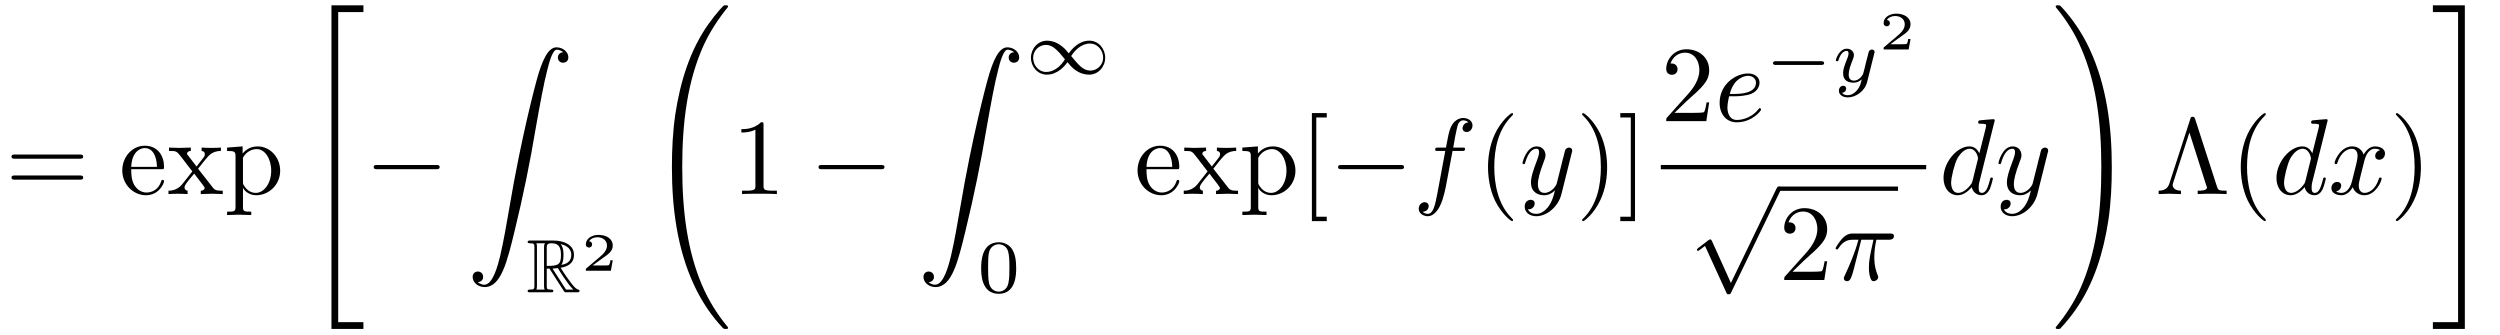
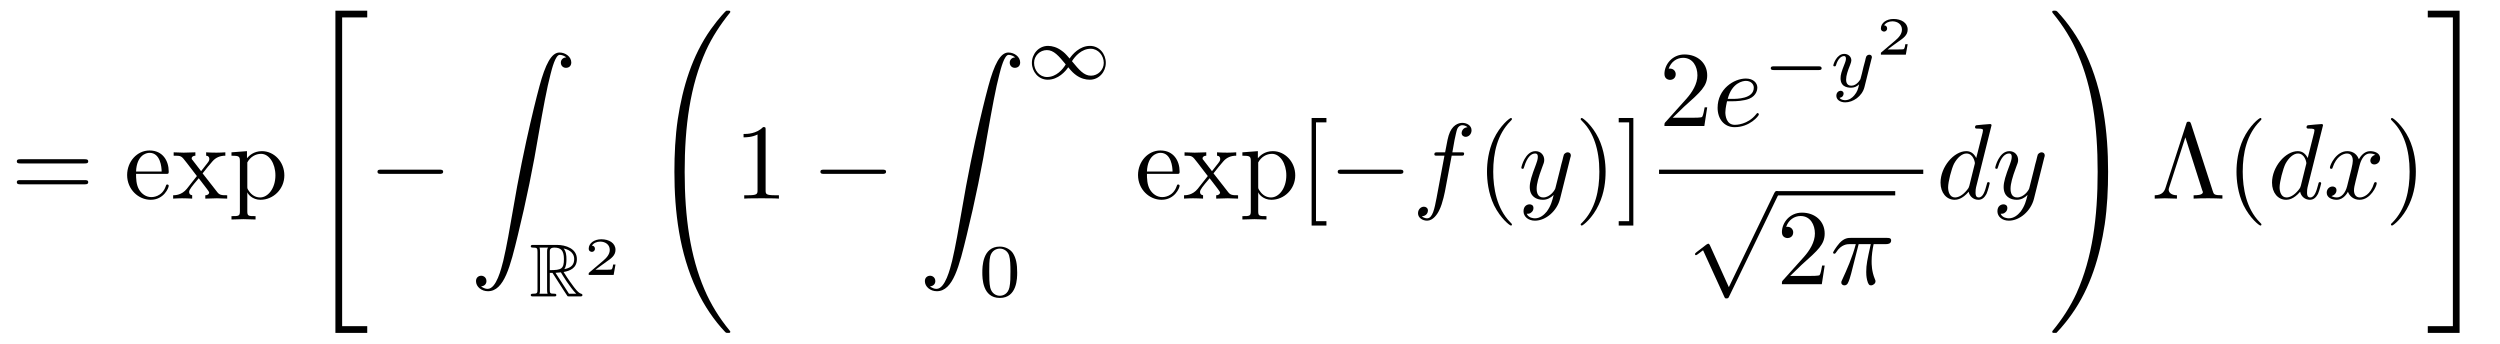
- <svg xmlns="http://www.w3.org/2000/svg" xmlns:xlink="http://www.w3.org/1999/xlink" viewBox="0 0 231.038 30.888" version="1.2">
+ <svg xmlns="http://www.w3.org/2000/svg" xmlns:xlink="http://www.w3.org/1999/xlink" viewBox="0 0 232.038 31.888" version="1.2">
  <defs>
    <g>
      <symbol overflow="visible" id="glyph0-0">
        <path style="stroke:none;" d="" />
      </symbol>
      <symbol overflow="visible" id="glyph0-1">
        <path style="stroke:none;" d="M 6.844 -3.266 C 7 -3.266 7.188 -3.266 7.188 -3.453 C 7.188 -3.656 7 -3.656 6.859 -3.656 L 0.891 -3.656 C 0.75 -3.656 0.562 -3.656 0.562 -3.453 C 0.562 -3.266 0.75 -3.266 0.891 -3.266 Z M 6.859 -1.328 C 7 -1.328 7.188 -1.328 7.188 -1.531 C 7.188 -1.719 7 -1.719 6.844 -1.719 L 0.891 -1.719 C 0.75 -1.719 0.562 -1.719 0.562 -1.531 C 0.562 -1.328 0.75 -1.328 0.891 -1.328 Z M 6.859 -1.328 " />
      </symbol>
      <symbol overflow="visible" id="glyph0-2">
        <path style="stroke:none;" d="M 1.109 -2.516 C 1.172 -4 2.016 -4.25 2.359 -4.25 C 3.375 -4.25 3.484 -2.906 3.484 -2.516 Z M 1.109 -2.297 L 3.891 -2.297 C 4.109 -2.297 4.141 -2.297 4.141 -2.516 C 4.141 -3.5 3.594 -4.469 2.359 -4.469 C 1.203 -4.469 0.281 -3.438 0.281 -2.188 C 0.281 -0.859 1.328 0.109 2.469 0.109 C 3.688 0.109 4.141 -1 4.141 -1.188 C 4.141 -1.281 4.062 -1.312 4 -1.312 C 3.922 -1.312 3.891 -1.25 3.875 -1.172 C 3.531 -0.141 2.625 -0.141 2.531 -0.141 C 2.031 -0.141 1.641 -0.438 1.406 -0.812 C 1.109 -1.281 1.109 -1.938 1.109 -2.297 Z M 1.109 -2.297 " />
      </symbol>
      <symbol overflow="visible" id="glyph0-3">
        <path style="stroke:none;" d="M 2.859 -2.344 C 3.156 -2.719 3.531 -3.203 3.781 -3.469 C 4.094 -3.828 4.5 -3.984 4.969 -3.984 L 4.969 -4.297 C 4.703 -4.281 4.406 -4.266 4.141 -4.266 C 3.844 -4.266 3.312 -4.281 3.188 -4.297 L 3.188 -3.984 C 3.406 -3.969 3.484 -3.844 3.484 -3.672 C 3.484 -3.516 3.375 -3.391 3.328 -3.328 L 2.719 -2.547 L 1.938 -3.562 C 1.844 -3.656 1.844 -3.672 1.844 -3.734 C 1.844 -3.891 2 -3.984 2.188 -3.984 L 2.188 -4.297 C 1.938 -4.281 1.281 -4.266 1.109 -4.266 C 0.906 -4.266 0.438 -4.281 0.172 -4.297 L 0.172 -3.984 C 0.875 -3.984 0.875 -3.984 1.344 -3.375 L 2.328 -2.094 L 1.391 -0.906 C 0.922 -0.328 0.328 -0.312 0.125 -0.312 L 0.125 0 C 0.375 -0.016 0.688 -0.031 0.953 -0.031 C 1.234 -0.031 1.656 -0.016 1.891 0 L 1.891 -0.312 C 1.672 -0.344 1.609 -0.469 1.609 -0.625 C 1.609 -0.844 1.891 -1.172 2.5 -1.891 L 3.266 -0.891 C 3.344 -0.781 3.469 -0.625 3.469 -0.562 C 3.469 -0.469 3.375 -0.312 3.109 -0.312 L 3.109 0 C 3.406 -0.016 3.969 -0.031 4.188 -0.031 C 4.453 -0.031 4.844 -0.016 5.141 0 L 5.141 -0.312 C 4.609 -0.312 4.422 -0.328 4.203 -0.625 Z M 2.859 -2.344 " />
      </symbol>
      <symbol overflow="visible" id="glyph0-4">
        <path style="stroke:none;" d="M 1.719 -3.75 L 1.719 -4.406 L 0.281 -4.297 L 0.281 -3.984 C 0.984 -3.984 1.062 -3.922 1.062 -3.484 L 1.062 1.172 C 1.062 1.625 0.953 1.625 0.281 1.625 L 0.281 1.938 C 0.625 1.922 1.141 1.906 1.391 1.906 C 1.672 1.906 2.172 1.922 2.516 1.938 L 2.516 1.625 C 1.859 1.625 1.75 1.625 1.75 1.172 L 1.75 -0.594 C 1.797 -0.422 2.219 0.109 2.969 0.109 C 4.156 0.109 5.188 -0.875 5.188 -2.156 C 5.188 -3.422 4.234 -4.406 3.109 -4.406 C 2.328 -4.406 1.906 -3.969 1.719 -3.75 Z M 1.75 -1.141 L 1.75 -3.359 C 2.031 -3.875 2.516 -4.156 3.031 -4.156 C 3.766 -4.156 4.359 -3.281 4.359 -2.156 C 4.359 -0.953 3.672 -0.109 2.938 -0.109 C 2.531 -0.109 2.156 -0.312 1.891 -0.719 C 1.75 -0.922 1.75 -0.938 1.75 -1.141 Z M 1.75 -1.141 " />
      </symbol>
      <symbol overflow="visible" id="glyph0-5">
        <path style="stroke:none;" d="M 2.938 -6.375 C 2.938 -6.625 2.938 -6.641 2.703 -6.641 C 2.078 -6 1.203 -6 0.891 -6 L 0.891 -5.688 C 1.094 -5.688 1.672 -5.688 2.188 -5.953 L 2.188 -0.781 C 2.188 -0.422 2.156 -0.312 1.266 -0.312 L 0.953 -0.312 L 0.953 0 C 1.297 -0.031 2.156 -0.031 2.562 -0.031 C 2.953 -0.031 3.828 -0.031 4.172 0 L 4.172 -0.312 L 3.859 -0.312 C 2.953 -0.312 2.938 -0.422 2.938 -0.781 Z M 2.938 -6.375 " />
      </symbol>
      <symbol overflow="visible" id="glyph0-6">
        <path style="stroke:none;" d="M 2.547 2.5 L 2.547 2.094 L 1.578 2.094 L 1.578 -7.078 L 2.547 -7.078 L 2.547 -7.484 L 1.172 -7.484 L 1.172 2.5 Z M 2.547 2.5 " />
      </symbol>
      <symbol overflow="visible" id="glyph0-7">
        <path style="stroke:none;" d="M 3.297 2.391 C 3.297 2.359 3.297 2.344 3.125 2.172 C 1.891 0.922 1.562 -0.969 1.562 -2.5 C 1.562 -4.234 1.938 -5.969 3.172 -7.203 C 3.297 -7.328 3.297 -7.344 3.297 -7.375 C 3.297 -7.453 3.266 -7.484 3.203 -7.484 C 3.094 -7.484 2.203 -6.797 1.609 -5.531 C 1.109 -4.438 0.984 -3.328 0.984 -2.5 C 0.984 -1.719 1.094 -0.516 1.641 0.625 C 2.25 1.844 3.094 2.5 3.203 2.5 C 3.266 2.5 3.297 2.469 3.297 2.391 Z M 3.297 2.391 " />
      </symbol>
      <symbol overflow="visible" id="glyph0-8">
        <path style="stroke:none;" d="M 2.875 -2.5 C 2.875 -3.266 2.766 -4.469 2.219 -5.609 C 1.625 -6.828 0.766 -7.484 0.672 -7.484 C 0.609 -7.484 0.562 -7.438 0.562 -7.375 C 0.562 -7.344 0.562 -7.328 0.75 -7.141 C 1.734 -6.156 2.297 -4.578 2.297 -2.5 C 2.297 -0.781 1.938 0.969 0.703 2.219 C 0.562 2.344 0.562 2.359 0.562 2.391 C 0.562 2.453 0.609 2.5 0.672 2.5 C 0.766 2.5 1.672 1.812 2.25 0.547 C 2.766 -0.547 2.875 -1.656 2.875 -2.5 Z M 2.875 -2.5 " />
      </symbol>
      <symbol overflow="visible" id="glyph0-9">
        <path style="stroke:none;" d="M 1.578 -7.484 L 0.219 -7.484 L 0.219 -7.078 L 1.188 -7.078 L 1.188 2.094 L 0.219 2.094 L 0.219 2.5 L 1.578 2.5 Z M 1.578 -7.484 " />
      </symbol>
      <symbol overflow="visible" id="glyph0-10">
        <path style="stroke:none;" d="M 1.266 -0.766 L 2.328 -1.797 C 3.875 -3.172 4.469 -3.703 4.469 -4.703 C 4.469 -5.844 3.578 -6.641 2.359 -6.641 C 1.234 -6.641 0.5 -5.719 0.5 -4.828 C 0.5 -4.281 1 -4.281 1.031 -4.281 C 1.203 -4.281 1.547 -4.391 1.547 -4.812 C 1.547 -5.062 1.359 -5.328 1.016 -5.328 C 0.938 -5.328 0.922 -5.328 0.891 -5.312 C 1.109 -5.969 1.656 -6.328 2.234 -6.328 C 3.141 -6.328 3.562 -5.516 3.562 -4.703 C 3.562 -3.906 3.078 -3.125 2.516 -2.5 L 0.609 -0.375 C 0.5 -0.266 0.5 -0.234 0.5 0 L 4.203 0 L 4.469 -1.734 L 4.234 -1.734 C 4.172 -1.438 4.109 -1 4 -0.844 C 3.938 -0.766 3.281 -0.766 3.062 -0.766 Z M 1.266 -0.766 " />
      </symbol>
      <symbol overflow="visible" id="glyph0-11">
        <path style="stroke:none;" d="M 3.688 -6.922 C 3.625 -7.125 3.562 -7.141 3.453 -7.141 C 3.297 -7.141 3.281 -7.094 3.234 -6.922 L 1.312 -1 C 1.219 -0.703 1.016 -0.312 0.312 -0.312 L 0.312 0 C 0.641 -0.016 1.156 -0.031 1.25 -0.031 C 1.531 -0.031 2.062 -0.016 2.375 0 L 2.375 -0.312 C 1.828 -0.312 1.609 -0.594 1.609 -0.828 C 1.609 -0.875 1.609 -0.906 1.656 -1.047 L 3.156 -5.688 L 4.719 -0.781 C 4.781 -0.641 4.781 -0.625 4.781 -0.609 C 4.781 -0.312 4.188 -0.312 3.922 -0.312 L 3.922 0 C 4.281 -0.031 4.984 -0.031 5.359 -0.031 C 5.75 -0.031 6.203 -0.016 6.594 0 L 6.594 -0.312 C 5.828 -0.312 5.797 -0.375 5.688 -0.734 Z M 3.688 -6.922 " />
      </symbol>
      <symbol overflow="visible" id="glyph1-0">
        <path style="stroke:none;" d="" />
      </symbol>
      <symbol overflow="visible" id="glyph1-1">
        <path style="stroke:none;" d="M 2.734 29.5 L 5.688 29.5 L 5.688 28.875 L 3.359 28.875 L 3.359 0.219 L 5.688 0.219 L 5.688 -0.406 L 2.734 -0.406 Z M 2.734 29.5 " />
      </symbol>
      <symbol overflow="visible" id="glyph1-2">
        <path style="stroke:none;" d="M 1.031 21.703 C 1.359 21.688 1.531 21.469 1.531 21.219 C 1.531 20.891 1.281 20.719 1.047 20.719 C 0.812 20.719 0.562 20.875 0.562 21.219 C 0.562 21.734 1.062 22.156 1.672 22.156 C 3.188 22.156 3.75 19.812 4.453 16.922 C 5.219 13.781 5.875 10.594 6.406 7.391 C 6.781 5.281 7.141 3.281 7.484 2 C 7.609 1.5 7.938 0.219 8.328 0.219 C 8.641 0.219 8.891 0.406 8.938 0.453 C 8.609 0.469 8.438 0.688 8.438 0.938 C 8.438 1.266 8.688 1.422 8.906 1.422 C 9.156 1.422 9.406 1.281 9.406 0.922 C 9.406 0.391 8.859 0 8.312 0 C 7.562 0 7 1.094 6.453 3.125 C 6.422 3.234 5.062 8.234 3.969 14.75 C 3.703 16.281 3.422 17.938 3.094 19.328 C 2.906 20.062 2.453 21.938 1.641 21.938 C 1.281 21.938 1.047 21.703 1.031 21.703 Z M 1.031 21.703 " />
      </symbol>
      <symbol overflow="visible" id="glyph1-3">
        <path style="stroke:none;" d="M 7.547 29.391 C 7.547 29.375 7.547 29.344 7.484 29.281 C 6.531 28.125 5.734 26.844 5.141 25.453 C 3.844 22.406 3.312 18.844 3.312 14.547 C 3.312 10.312 3.812 6.578 5.281 3.312 C 5.859 2.047 6.625 0.875 7.5 -0.203 C 7.531 -0.234 7.547 -0.266 7.547 -0.297 C 7.547 -0.406 7.484 -0.406 7.328 -0.406 C 7.172 -0.406 7.156 -0.406 7.141 -0.375 C 7.125 -0.375 6.516 0.234 5.734 1.328 C 4 3.781 3.125 6.703 2.672 9.672 C 2.438 11.281 2.359 12.922 2.359 14.547 C 2.359 18.266 2.828 22.078 4.422 25.484 C 5.125 27 6.078 28.375 7.062 29.406 C 7.141 29.484 7.156 29.5 7.328 29.5 C 7.484 29.5 7.547 29.5 7.547 29.391 Z M 7.547 29.391 " />
      </symbol>
      <symbol overflow="visible" id="glyph1-4">
        <path style="stroke:none;" d="M 5.531 14.547 C 5.531 10.828 5.062 7.016 3.469 3.609 C 2.766 2.094 1.812 0.734 0.828 -0.312 C 0.734 -0.391 0.734 -0.406 0.562 -0.406 C 0.422 -0.406 0.344 -0.406 0.344 -0.297 C 0.344 -0.266 0.375 -0.203 0.406 -0.172 C 1.359 0.984 2.156 2.25 2.734 3.641 C 4.047 6.688 4.562 10.266 4.562 14.547 C 4.562 18.797 4.078 22.516 2.609 25.797 C 2.031 27.062 1.266 28.234 0.375 29.312 C 0.375 29.328 0.344 29.375 0.344 29.391 C 0.344 29.5 0.422 29.5 0.562 29.5 C 0.703 29.5 0.734 29.5 0.75 29.484 C 0.75 29.469 1.375 28.875 2.156 27.766 C 3.891 25.328 4.766 22.391 5.219 19.422 C 5.453 17.812 5.531 16.172 5.531 14.547 Z M 5.531 14.547 " />
      </symbol>
      <symbol overflow="visible" id="glyph1-5">
        <path style="stroke:none;" d="M 2.438 28.875 L 0.109 28.875 L 0.109 29.5 L 3.062 29.5 L 3.062 -0.406 L 0.109 -0.406 L 0.109 0.219 L 2.438 0.219 Z M 2.438 28.875 " />
      </symbol>
      <symbol overflow="visible" id="glyph2-0">
        <path style="stroke:none;" d="" />
      </symbol>
      <symbol overflow="visible" id="glyph2-1">
        <path style="stroke:none;" d="M 6.562 -2.297 C 6.734 -2.297 6.922 -2.297 6.922 -2.5 C 6.922 -2.688 6.734 -2.688 6.562 -2.688 L 1.172 -2.688 C 1 -2.688 0.828 -2.688 0.828 -2.5 C 0.828 -2.297 1 -2.297 1.172 -2.297 Z M 6.562 -2.297 " />
      </symbol>
      <symbol overflow="visible" id="glyph2-2">
        <path style="stroke:none;" d="M 3.875 8.516 L 2.125 4.641 C 2.047 4.484 2 4.484 1.969 4.484 C 1.969 4.484 1.906 4.484 1.797 4.562 L 0.859 5.281 C 0.734 5.391 0.734 5.406 0.734 5.438 C 0.734 5.5 0.75 5.547 0.828 5.547 C 0.891 5.547 1.062 5.406 1.172 5.328 C 1.219 5.281 1.375 5.172 1.484 5.094 L 3.453 9.406 C 3.516 9.562 3.562 9.562 3.656 9.562 C 3.812 9.562 3.844 9.516 3.906 9.375 L 8.438 0 C 8.5 -0.141 8.5 -0.172 8.5 -0.203 C 8.5 -0.297 8.422 -0.406 8.297 -0.406 C 8.219 -0.406 8.156 -0.344 8.078 -0.188 Z M 3.875 8.516 " />
      </symbol>
      <symbol overflow="visible" id="glyph3-0">
        <path style="stroke:none;" d="" />
      </symbol>
      <symbol overflow="visible" id="glyph3-1">
        <path style="stroke:none;" d="M 1.875 -2.188 L 2.125 -2.188 L 3.156 -0.578 C 3.234 -0.453 3.406 -0.188 3.484 -0.078 C 3.531 0 3.547 0 3.703 0 L 4.672 0 C 4.797 0 4.906 0 4.906 -0.125 C 4.906 -0.188 4.859 -0.234 4.797 -0.25 C 4.531 -0.297 4.188 -0.766 4.031 -0.984 C 3.984 -1.047 3.625 -1.516 3.156 -2.266 C 3.781 -2.375 4.391 -2.641 4.391 -3.469 C 4.391 -4.438 3.359 -4.781 2.531 -4.781 L 0.344 -4.781 C 0.219 -4.781 0.109 -4.781 0.109 -4.641 C 0.109 -4.531 0.25 -4.531 0.297 -4.531 C 0.703 -4.531 0.734 -4.484 0.734 -4.125 L 0.734 -0.641 C 0.734 -0.297 0.703 -0.25 0.297 -0.25 C 0.25 -0.25 0.109 -0.25 0.109 -0.125 C 0.109 0 0.219 0 0.344 0 L 2.266 0 C 2.391 0 2.484 0 2.484 -0.125 C 2.484 -0.25 2.375 -0.25 2.297 -0.25 C 1.891 -0.25 1.875 -0.297 1.875 -0.641 Z M 3.219 -2.531 C 3.406 -2.781 3.422 -3.156 3.422 -3.469 C 3.422 -3.797 3.391 -4.172 3.156 -4.453 C 3.453 -4.391 4.141 -4.172 4.141 -3.469 C 4.141 -3.016 3.938 -2.656 3.219 -2.531 Z M 1.875 -4.156 C 1.875 -4.297 1.875 -4.531 2.297 -4.531 C 2.891 -4.531 3.188 -4.281 3.188 -3.469 C 3.188 -2.562 2.969 -2.438 1.875 -2.438 Z M 0.922 -0.25 C 0.969 -0.375 0.969 -0.562 0.969 -0.625 L 0.969 -4.141 C 0.969 -4.219 0.969 -4.406 0.922 -4.531 L 1.719 -4.531 C 1.625 -4.422 1.625 -4.281 1.625 -4.172 L 1.625 -0.625 C 1.625 -0.562 1.625 -0.375 1.672 -0.25 Z M 2.406 -2.188 C 2.453 -2.188 2.484 -2.203 2.531 -2.203 C 2.641 -2.203 2.797 -2.219 2.906 -2.234 C 3 -2.062 3.75 -0.828 4.328 -0.25 L 3.656 -0.25 Z M 2.406 -2.188 " />
      </symbol>
      <symbol overflow="visible" id="glyph4-0">
        <path style="stroke:none;" d="" />
      </symbol>
      <symbol overflow="visible" id="glyph4-1">
        <path style="stroke:none;" d="M 2.938 -0.969 L 2.719 -0.969 C 2.719 -0.875 2.656 -0.562 2.578 -0.516 C 2.547 -0.484 2.125 -0.484 2.047 -0.484 L 1.078 -0.484 C 1.406 -0.719 1.766 -1 2.062 -1.203 C 2.516 -1.516 2.938 -1.797 2.938 -2.328 C 2.938 -2.969 2.328 -3.312 1.625 -3.312 C 0.953 -3.312 0.453 -2.938 0.453 -2.438 C 0.453 -2.188 0.672 -2.141 0.75 -2.141 C 0.875 -2.141 1.031 -2.234 1.031 -2.438 C 1.031 -2.609 0.906 -2.719 0.75 -2.719 C 0.891 -2.953 1.188 -3.094 1.516 -3.094 C 2 -3.094 2.406 -2.812 2.406 -2.328 C 2.406 -1.906 2.109 -1.578 1.734 -1.266 L 0.516 -0.234 C 0.469 -0.188 0.453 -0.188 0.453 -0.156 L 0.453 0 L 2.766 0 Z M 2.938 -0.969 " />
      </symbol>
      <symbol overflow="visible" id="glyph5-0">
        <path style="stroke:none;" d="" />
      </symbol>
      <symbol overflow="visible" id="glyph5-1">
        <path style="stroke:none;" d="M 4.031 -1.906 C 3.656 -2.344 3.547 -2.453 3.281 -2.641 C 2.859 -2.953 2.406 -3.078 2.031 -3.078 C 1.156 -3.078 0.531 -2.328 0.531 -1.5 C 0.531 -0.688 1.141 0.062 2 0.062 C 2.969 0.062 3.656 -0.719 3.906 -1.094 C 4.266 -0.656 4.391 -0.547 4.641 -0.359 C 5.078 -0.047 5.516 0.062 5.906 0.062 C 6.766 0.062 7.391 -0.672 7.391 -1.5 C 7.391 -2.328 6.797 -3.078 5.922 -3.078 C 4.953 -3.078 4.281 -2.281 4.031 -1.906 Z M 4.25 -1.656 C 4.531 -2.109 5.141 -2.812 5.984 -2.812 C 6.703 -2.812 7.203 -2.172 7.203 -1.5 C 7.203 -0.844 6.656 -0.312 6.016 -0.312 C 5.359 -0.312 4.922 -0.844 4.25 -1.656 Z M 3.672 -1.359 C 3.406 -0.906 2.797 -0.188 1.938 -0.188 C 1.219 -0.188 0.734 -0.828 0.734 -1.5 C 0.734 -2.172 1.281 -2.688 1.922 -2.688 C 2.562 -2.688 3.016 -2.156 3.672 -1.359 Z M 3.672 -1.359 " />
      </symbol>
      <symbol overflow="visible" id="glyph5-2">
        <path style="stroke:none;" d="M 5.188 -1.578 C 5.297 -1.578 5.469 -1.578 5.469 -1.734 C 5.469 -1.922 5.297 -1.922 5.188 -1.922 L 1.031 -1.922 C 0.922 -1.922 0.75 -1.922 0.75 -1.75 C 0.75 -1.578 0.906 -1.578 1.031 -1.578 Z M 5.188 -1.578 " />
      </symbol>
      <symbol overflow="visible" id="glyph6-0">
        <path style="stroke:none;" d="" />
      </symbol>
      <symbol overflow="visible" id="glyph6-1">
        <path style="stroke:none;" d="M 3.594 -2.219 C 3.594 -2.984 3.5 -3.547 3.188 -4.031 C 2.969 -4.344 2.531 -4.625 1.984 -4.625 C 0.359 -4.625 0.359 -2.719 0.359 -2.219 C 0.359 -1.719 0.359 0.141 1.984 0.141 C 3.594 0.141 3.594 -1.719 3.594 -2.219 Z M 1.984 -0.062 C 1.656 -0.062 1.234 -0.25 1.094 -0.812 C 1 -1.219 1 -1.797 1 -2.312 C 1 -2.828 1 -3.359 1.094 -3.734 C 1.25 -4.281 1.688 -4.438 1.984 -4.438 C 2.359 -4.438 2.719 -4.203 2.844 -3.797 C 2.953 -3.422 2.969 -2.922 2.969 -2.312 C 2.969 -1.797 2.969 -1.281 2.875 -0.844 C 2.734 -0.203 2.266 -0.062 1.984 -0.062 Z M 1.984 -0.062 " />
      </symbol>
      <symbol overflow="visible" id="glyph7-0">
        <path style="stroke:none;" d="" />
      </symbol>
      <symbol overflow="visible" id="glyph7-1">
        <path style="stroke:none;" d="M 3.656 -3.984 L 4.516 -3.984 C 4.719 -3.984 4.812 -3.984 4.812 -4.188 C 4.812 -4.297 4.719 -4.297 4.547 -4.297 L 3.719 -4.297 L 3.922 -5.438 C 3.969 -5.641 4.109 -6.344 4.172 -6.469 C 4.25 -6.656 4.422 -6.812 4.641 -6.812 C 4.672 -6.812 4.938 -6.812 5.125 -6.625 C 4.688 -6.594 4.578 -6.234 4.578 -6.094 C 4.578 -5.859 4.766 -5.734 4.953 -5.734 C 5.219 -5.734 5.5 -5.969 5.5 -6.344 C 5.5 -6.797 5.047 -7.031 4.641 -7.031 C 4.297 -7.031 3.672 -6.844 3.375 -5.859 C 3.312 -5.656 3.281 -5.547 3.047 -4.297 L 2.359 -4.297 C 2.156 -4.297 2.047 -4.297 2.047 -4.109 C 2.047 -3.984 2.141 -3.984 2.328 -3.984 L 2.984 -3.984 L 2.25 -0.047 C 2.062 0.922 1.891 1.828 1.375 1.828 C 1.328 1.828 1.094 1.828 0.891 1.641 C 1.359 1.609 1.453 1.25 1.453 1.109 C 1.453 0.875 1.266 0.75 1.078 0.75 C 0.812 0.75 0.531 0.984 0.531 1.359 C 0.531 1.797 0.969 2.047 1.375 2.047 C 1.922 2.047 2.328 1.453 2.5 1.078 C 2.828 0.453 3.047 -0.75 3.062 -0.828 Z M 3.656 -3.984 " />
      </symbol>
      <symbol overflow="visible" id="glyph7-2">
        <path style="stroke:none;" d="M 4.844 -3.797 C 4.891 -3.938 4.891 -3.953 4.891 -4.031 C 4.891 -4.203 4.75 -4.297 4.594 -4.297 C 4.5 -4.297 4.344 -4.234 4.25 -4.094 C 4.234 -4.031 4.141 -3.734 4.109 -3.547 C 4.031 -3.297 3.969 -3.016 3.906 -2.75 L 3.453 -0.953 C 3.422 -0.812 2.984 -0.109 2.328 -0.109 C 1.828 -0.109 1.719 -0.547 1.719 -0.922 C 1.719 -1.375 1.891 -2 2.219 -2.875 C 2.375 -3.281 2.422 -3.391 2.422 -3.594 C 2.422 -4.031 2.109 -4.406 1.609 -4.406 C 0.656 -4.406 0.297 -2.953 0.297 -2.875 C 0.297 -2.766 0.391 -2.766 0.406 -2.766 C 0.516 -2.766 0.516 -2.797 0.562 -2.953 C 0.844 -3.891 1.234 -4.188 1.578 -4.188 C 1.656 -4.188 1.828 -4.188 1.828 -3.875 C 1.828 -3.625 1.719 -3.359 1.656 -3.172 C 1.25 -2.109 1.078 -1.547 1.078 -1.078 C 1.078 -0.188 1.703 0.109 2.297 0.109 C 2.688 0.109 3.016 -0.062 3.297 -0.344 C 3.172 0.172 3.047 0.672 2.656 1.203 C 2.391 1.531 2.016 1.828 1.562 1.828 C 1.422 1.828 0.969 1.797 0.797 1.406 C 0.953 1.406 1.094 1.406 1.219 1.281 C 1.328 1.203 1.422 1.062 1.422 0.875 C 1.422 0.562 1.156 0.531 1.062 0.531 C 0.828 0.531 0.5 0.688 0.5 1.172 C 0.5 1.672 0.938 2.047 1.562 2.047 C 2.578 2.047 3.609 1.141 3.891 0.016 Z M 4.844 -3.797 " />
      </symbol>
      <symbol overflow="visible" id="glyph7-3">
        <path style="stroke:none;" d="M 1.859 -2.297 C 2.156 -2.297 2.891 -2.328 3.391 -2.531 C 4.094 -2.828 4.141 -3.422 4.141 -3.562 C 4.141 -4 3.766 -4.406 3.078 -4.406 C 1.969 -4.406 0.453 -3.438 0.453 -1.688 C 0.453 -0.672 1.047 0.109 2.031 0.109 C 3.453 0.109 4.281 -0.953 4.281 -1.062 C 4.281 -1.125 4.234 -1.203 4.172 -1.203 C 4.109 -1.203 4.094 -1.172 4.031 -1.094 C 3.25 -0.109 2.156 -0.109 2.047 -0.109 C 1.266 -0.109 1.172 -0.953 1.172 -1.266 C 1.172 -1.391 1.188 -1.688 1.328 -2.297 Z M 1.391 -2.516 C 1.781 -4.031 2.812 -4.188 3.078 -4.188 C 3.531 -4.188 3.812 -3.891 3.812 -3.562 C 3.812 -2.516 2.219 -2.516 1.797 -2.516 Z M 1.391 -2.516 " />
      </symbol>
      <symbol overflow="visible" id="glyph7-4">
        <path style="stroke:none;" d="M 2.641 -3.719 L 3.766 -3.719 C 3.438 -2.25 3.344 -1.812 3.344 -1.141 C 3.344 -1 3.344 -0.734 3.422 -0.391 C 3.531 0.047 3.641 0.109 3.781 0.109 C 3.984 0.109 4.203 -0.062 4.203 -0.266 C 4.203 -0.328 4.203 -0.344 4.141 -0.484 C 3.844 -1.203 3.844 -1.859 3.844 -2.141 C 3.844 -2.656 3.922 -3.203 4.031 -3.719 L 5.156 -3.719 C 5.297 -3.719 5.656 -3.719 5.656 -4.062 C 5.656 -4.297 5.438 -4.297 5.25 -4.297 L 1.906 -4.297 C 1.688 -4.297 1.312 -4.297 0.875 -3.828 C 0.531 -3.438 0.266 -2.984 0.266 -2.938 C 0.266 -2.922 0.266 -2.828 0.391 -2.828 C 0.469 -2.828 0.484 -2.875 0.547 -2.953 C 1.031 -3.719 1.609 -3.719 1.812 -3.719 L 2.375 -3.719 C 2.062 -2.516 1.531 -1.312 1.109 -0.406 C 1.031 -0.25 1.031 -0.234 1.031 -0.156 C 1.031 0.031 1.188 0.109 1.312 0.109 C 1.609 0.109 1.688 -0.172 1.812 -0.531 C 1.953 -1 1.953 -1.016 2.078 -1.516 Z M 2.641 -3.719 " />
      </symbol>
      <symbol overflow="visible" id="glyph7-5">
        <path style="stroke:none;" d="M 5.141 -6.812 C 5.141 -6.812 5.141 -6.922 5.016 -6.922 C 4.859 -6.922 3.922 -6.828 3.75 -6.812 C 3.672 -6.797 3.609 -6.75 3.609 -6.625 C 3.609 -6.5 3.703 -6.5 3.844 -6.5 C 4.328 -6.5 4.344 -6.438 4.344 -6.328 L 4.312 -6.125 L 3.719 -3.766 C 3.531 -4.141 3.25 -4.406 2.797 -4.406 C 1.641 -4.406 0.406 -2.938 0.406 -1.484 C 0.406 -0.547 0.953 0.109 1.719 0.109 C 1.922 0.109 2.422 0.062 3.016 -0.641 C 3.094 -0.219 3.453 0.109 3.922 0.109 C 4.281 0.109 4.5 -0.125 4.672 -0.438 C 4.828 -0.797 4.969 -1.406 4.969 -1.422 C 4.969 -1.531 4.875 -1.531 4.844 -1.531 C 4.75 -1.531 4.734 -1.484 4.703 -1.344 C 4.531 -0.703 4.359 -0.109 3.953 -0.109 C 3.672 -0.109 3.656 -0.375 3.656 -0.562 C 3.656 -0.812 3.672 -0.875 3.703 -1.047 Z M 3.078 -1.188 C 3.016 -1 3.016 -0.984 2.875 -0.812 C 2.438 -0.266 2.031 -0.109 1.75 -0.109 C 1.25 -0.109 1.109 -0.656 1.109 -1.047 C 1.109 -1.547 1.422 -2.766 1.656 -3.234 C 1.969 -3.812 2.406 -4.188 2.812 -4.188 C 3.453 -4.188 3.594 -3.375 3.594 -3.312 C 3.594 -3.25 3.578 -3.188 3.562 -3.141 Z M 3.078 -1.188 " />
      </symbol>
      <symbol overflow="visible" id="glyph7-6">
        <path style="stroke:none;" d="M 3.328 -3.016 C 3.391 -3.266 3.625 -4.188 4.312 -4.188 C 4.359 -4.188 4.609 -4.188 4.812 -4.062 C 4.531 -4 4.344 -3.766 4.344 -3.516 C 4.344 -3.359 4.453 -3.172 4.719 -3.172 C 4.938 -3.172 5.25 -3.344 5.25 -3.75 C 5.25 -4.266 4.672 -4.406 4.328 -4.406 C 3.75 -4.406 3.406 -3.875 3.281 -3.656 C 3.031 -4.312 2.5 -4.406 2.203 -4.406 C 1.172 -4.406 0.594 -3.125 0.594 -2.875 C 0.594 -2.766 0.703 -2.766 0.719 -2.766 C 0.797 -2.766 0.828 -2.797 0.844 -2.875 C 1.188 -3.938 1.844 -4.188 2.188 -4.188 C 2.375 -4.188 2.719 -4.094 2.719 -3.516 C 2.719 -3.203 2.547 -2.547 2.188 -1.141 C 2.031 -0.531 1.672 -0.109 1.234 -0.109 C 1.172 -0.109 0.953 -0.109 0.734 -0.234 C 0.984 -0.297 1.203 -0.5 1.203 -0.781 C 1.203 -1.047 0.984 -1.125 0.844 -1.125 C 0.531 -1.125 0.297 -0.875 0.297 -0.547 C 0.297 -0.094 0.781 0.109 1.219 0.109 C 1.891 0.109 2.25 -0.594 2.266 -0.641 C 2.391 -0.281 2.75 0.109 3.344 0.109 C 4.375 0.109 4.938 -1.172 4.938 -1.422 C 4.938 -1.531 4.859 -1.531 4.828 -1.531 C 4.734 -1.531 4.719 -1.484 4.688 -1.422 C 4.359 -0.344 3.688 -0.109 3.375 -0.109 C 2.984 -0.109 2.828 -0.422 2.828 -0.766 C 2.828 -0.984 2.875 -1.203 2.984 -1.641 Z M 3.328 -3.016 " />
      </symbol>
      <symbol overflow="visible" id="glyph8-0">
        <path style="stroke:none;" d="" />
      </symbol>
      <symbol overflow="visible" id="glyph8-1">
        <path style="stroke:none;" d="M 3.875 -2.625 C 3.906 -2.719 3.906 -2.734 3.906 -2.781 C 3.906 -2.922 3.797 -3 3.672 -3 C 3.594 -3 3.469 -2.969 3.391 -2.844 C 3.359 -2.797 3.312 -2.578 3.281 -2.438 L 3.125 -1.859 C 3.094 -1.688 2.875 -0.812 2.844 -0.734 C 2.844 -0.734 2.531 -0.125 2 -0.125 C 1.516 -0.125 1.516 -0.578 1.516 -0.703 C 1.516 -1.078 1.672 -1.516 1.891 -2.062 C 1.969 -2.281 2 -2.359 2 -2.484 C 2 -2.812 1.719 -3.078 1.344 -3.078 C 0.641 -3.078 0.328 -2.125 0.328 -2 C 0.328 -1.922 0.422 -1.922 0.453 -1.922 C 0.547 -1.922 0.547 -1.953 0.578 -2.031 C 0.75 -2.609 1.047 -2.875 1.328 -2.875 C 1.438 -2.875 1.5 -2.797 1.5 -2.641 C 1.5 -2.469 1.438 -2.328 1.406 -2.234 C 1.062 -1.375 1 -1.125 1 -0.812 C 1 -0.703 1 -0.375 1.266 -0.141 C 1.484 0.031 1.781 0.062 1.969 0.062 C 2.25 0.062 2.5 -0.031 2.719 -0.25 C 2.641 0.141 2.562 0.438 2.266 0.781 C 2.078 1 1.797 1.219 1.422 1.219 C 1.375 1.219 1.047 1.219 0.906 1 C 1.281 0.953 1.281 0.625 1.281 0.609 C 1.281 0.391 1.078 0.344 1.016 0.344 C 0.844 0.344 0.609 0.484 0.609 0.812 C 0.609 1.156 0.938 1.422 1.438 1.422 C 2.141 1.422 3 0.875 3.219 0 Z M 3.875 -2.625 " />
      </symbol>
    </g>
-     <clipPath id="clip1">
-       <path d="M 30 0 L 34 0 L 34 30.887 L 30 30.887 Z M 30 0 " />
-     </clipPath>
-     <clipPath id="clip2">
-       <path d="M 62 0 L 68 0 L 68 30.887 L 62 30.887 Z M 62 0 " />
-     </clipPath>
-     <clipPath id="clip3">
-       <path d="M 189 0 L 196 0 L 196 30.887 L 189 30.887 Z M 189 0 " />
-     </clipPath>
-     <clipPath id="clip4">
-       <path d="M 224 0 L 228 0 L 228 30.887 L 224 30.887 Z M 224 0 " />
-     </clipPath>
  </defs>
  <g id="surface1">
    <g style="fill:rgb(0%,0%,0%);fill-opacity:1;">
-       <use xlink:href="#glyph0-1" x="0.5" y="17.935" />
-     </g>
-     <g style="fill:rgb(0%,0%,0%);fill-opacity:1;">
-       <use xlink:href="#glyph0-2" x="11.019" y="17.935" />
-       <use xlink:href="#glyph0-3" x="15.446" y="17.935" />
-       <use xlink:href="#glyph0-4" x="20.704" y="17.935" />
-     </g>
-     <g clip-path="url(#clip1)" clip-rule="nonzero">
-       <g style="fill:rgb(0%,0%,0%);fill-opacity:1;">
-         <use xlink:href="#glyph1-1" x="27.897" y="0.898" />
-       </g>
-     </g>
-     <g style="fill:rgb(0%,0%,0%);fill-opacity:1;">
-       <use xlink:href="#glyph2-1" x="33.709" y="17.935" />
-     </g>
-     <g style="fill:rgb(0%,0%,0%);fill-opacity:1;">
-       <use xlink:href="#glyph1-2" x="43.118" y="4.374" />
-     </g>
-     <g style="fill:rgb(0%,0%,0%);fill-opacity:1;">
-       <use xlink:href="#glyph3-1" x="48.653" y="27.012" />
-     </g>
-     <g style="fill:rgb(0%,0%,0%);fill-opacity:1;">
-       <use xlink:href="#glyph4-1" x="53.689" y="25.019" />
-     </g>
-     <g clip-path="url(#clip2)" clip-rule="nonzero">
-       <g style="fill:rgb(0%,0%,0%);fill-opacity:1;">
-         <use xlink:href="#glyph1-3" x="59.736" y="0.898" />
-       </g>
-     </g>
-     <g style="fill:rgb(0%,0%,0%);fill-opacity:1;">
-       <use xlink:href="#glyph0-5" x="67.623" y="17.935" />
-     </g>
-     <g style="fill:rgb(0%,0%,0%);fill-opacity:1;">
-       <use xlink:href="#glyph2-1" x="74.818" y="17.935" />
-     </g>
-     <g style="fill:rgb(0%,0%,0%);fill-opacity:1;">
-       <use xlink:href="#glyph1-2" x="84.781" y="4.374" />
-     </g>
-     <g style="fill:rgb(0%,0%,0%);fill-opacity:1;">
-       <use xlink:href="#glyph5-1" x="94.744" y="6.837" />
-     </g>
-     <g style="fill:rgb(0%,0%,0%);fill-opacity:1;">
-       <use xlink:href="#glyph6-1" x="90.316" y="27.012" />
-     </g>
-     <g style="fill:rgb(0%,0%,0%);fill-opacity:1;">
-       <use xlink:href="#glyph0-2" x="104.845" y="17.935" />
-       <use xlink:href="#glyph0-3" x="109.272" y="17.935" />
-       <use xlink:href="#glyph0-4" x="114.531" y="17.935" />
-       <use xlink:href="#glyph0-6" x="120.066" y="17.935" />
-     </g>
-     <g style="fill:rgb(0%,0%,0%);fill-opacity:1;">
-       <use xlink:href="#glyph2-1" x="122.833" y="17.935" />
-     </g>
-     <g style="fill:rgb(0%,0%,0%);fill-opacity:1;">
-       <use xlink:href="#glyph7-1" x="130.582" y="17.935" />
-     </g>
-     <g style="fill:rgb(0%,0%,0%);fill-opacity:1;">
-       <use xlink:href="#glyph0-7" x="136.532" y="17.935" />
-     </g>
-     <g style="fill:rgb(0%,0%,0%);fill-opacity:1;">
-       <use xlink:href="#glyph7-2" x="140.406" y="17.935" />
-     </g>
-     <g style="fill:rgb(0%,0%,0%);fill-opacity:1;">
-       <use xlink:href="#glyph0-8" x="145.648" y="17.935" />
-       <use xlink:href="#glyph0-9" x="149.522" y="17.935" />
-     </g>
-     <g style="fill:rgb(0%,0%,0%);fill-opacity:1;">
-       <use xlink:href="#glyph0-10" x="153.485" y="11.195" />
-     </g>
-     <g style="fill:rgb(0%,0%,0%);fill-opacity:1;">
-       <use xlink:href="#glyph7-3" x="158.467" y="11.195" />
-     </g>
-     <g style="fill:rgb(0%,0%,0%);fill-opacity:1;">
-       <use xlink:href="#glyph5-2" x="163.105" y="7.579" />
-     </g>
-     <g style="fill:rgb(0%,0%,0%);fill-opacity:1;">
-       <use xlink:href="#glyph8-1" x="169.332" y="7.579" />
-     </g>
-     <g style="fill:rgb(0%,0%,0%);fill-opacity:1;">
-       <use xlink:href="#glyph4-1" x="173.623" y="4.573" />
-     </g>
-     <path style="fill:none;stroke-width:0.398;stroke-linecap:butt;stroke-linejoin:miter;stroke:rgb(0%,0%,0%);stroke-opacity:1;stroke-miterlimit:10;" d="M -0.001 -0.001 L 24.523 -0.001 " transform="matrix(1,0,0,-1,153.485,15.444)" />
-     <g style="fill:rgb(0%,0%,0%);fill-opacity:1;">
-       <use xlink:href="#glyph2-2" x="156.087" y="17.636" />
-     </g>
-     <path style="fill:none;stroke-width:0.398;stroke-linecap:butt;stroke-linejoin:miter;stroke:rgb(0%,0%,0%);stroke-opacity:1;stroke-miterlimit:10;" d="M 0.002 -0.002 L 11.017 -0.002 " transform="matrix(1,0,0,-1,164.389,17.436)" />
-     <g style="fill:rgb(0%,0%,0%);fill-opacity:1;">
-       <use xlink:href="#glyph0-10" x="164.389" y="25.877" />
-     </g>
-     <g style="fill:rgb(0%,0%,0%);fill-opacity:1;">
-       <use xlink:href="#glyph7-4" x="169.371" y="25.877" />
-     </g>
-     <g style="fill:rgb(0%,0%,0%);fill-opacity:1;">
-       <use xlink:href="#glyph7-5" x="179.205" y="17.935" />
-       <use xlink:href="#glyph7-2" x="184.391" y="17.935" />
-     </g>
-     <g clip-path="url(#clip3)" clip-rule="nonzero">
-       <g style="fill:rgb(0%,0%,0%);fill-opacity:1;">
-         <use xlink:href="#glyph1-4" x="189.632" y="0.898" />
-       </g>
-     </g>
-     <g style="fill:rgb(0%,0%,0%);fill-opacity:1;">
-       <use xlink:href="#glyph0-11" x="199.179" y="17.935" />
-       <use xlink:href="#glyph0-7" x="206.097" y="17.935" />
-     </g>
-     <g style="fill:rgb(0%,0%,0%);fill-opacity:1;">
-       <use xlink:href="#glyph7-5" x="209.972" y="17.935" />
-       <use xlink:href="#glyph7-6" x="215.158" y="17.935" />
-     </g>
-     <g style="fill:rgb(0%,0%,0%);fill-opacity:1;">
-       <use xlink:href="#glyph0-8" x="220.852" y="17.935" />
-     </g>
-     <g clip-path="url(#clip4)" clip-rule="nonzero">
-       <g style="fill:rgb(0%,0%,0%);fill-opacity:1;">
-         <use xlink:href="#glyph1-5" x="224.726" y="0.898" />
-       </g>
+       <use xlink:href="#glyph0-1" x="1" y="18.435" />
+     </g>
+     <g style="fill:rgb(0%,0%,0%);fill-opacity:1;">
+       <use xlink:href="#glyph0-2" x="11.519" y="18.435" />
+       <use xlink:href="#glyph0-3" x="15.946" y="18.435" />
+       <use xlink:href="#glyph0-4" x="21.204" y="18.435" />
+     </g>
+     <g style="fill:rgb(0%,0%,0%);fill-opacity:1;">
+       <use xlink:href="#glyph1-1" x="28.397" y="1.398" />
+     </g>
+     <g style="fill:rgb(0%,0%,0%);fill-opacity:1;">
+       <use xlink:href="#glyph2-1" x="34.209" y="18.435" />
+     </g>
+     <g style="fill:rgb(0%,0%,0%);fill-opacity:1;">
+       <use xlink:href="#glyph1-2" x="43.618" y="4.874" />
+     </g>
+     <g style="fill:rgb(0%,0%,0%);fill-opacity:1;">
+       <use xlink:href="#glyph3-1" x="49.153" y="27.512" />
+     </g>
+     <g style="fill:rgb(0%,0%,0%);fill-opacity:1;">
+       <use xlink:href="#glyph4-1" x="54.189" y="25.519" />
+     </g>
+     <g style="fill:rgb(0%,0%,0%);fill-opacity:1;">
+       <use xlink:href="#glyph1-3" x="60.236" y="1.398" />
+     </g>
+     <g style="fill:rgb(0%,0%,0%);fill-opacity:1;">
+       <use xlink:href="#glyph0-5" x="68.123" y="18.435" />
+     </g>
+     <g style="fill:rgb(0%,0%,0%);fill-opacity:1;">
+       <use xlink:href="#glyph2-1" x="75.318" y="18.435" />
+     </g>
+     <g style="fill:rgb(0%,0%,0%);fill-opacity:1;">
+       <use xlink:href="#glyph1-2" x="85.281" y="4.874" />
+     </g>
+     <g style="fill:rgb(0%,0%,0%);fill-opacity:1;">
+       <use xlink:href="#glyph5-1" x="95.244" y="7.337" />
+     </g>
+     <g style="fill:rgb(0%,0%,0%);fill-opacity:1;">
+       <use xlink:href="#glyph6-1" x="90.816" y="27.512" />
+     </g>
+     <g style="fill:rgb(0%,0%,0%);fill-opacity:1;">
+       <use xlink:href="#glyph0-2" x="105.345" y="18.435" />
+       <use xlink:href="#glyph0-3" x="109.772" y="18.435" />
+       <use xlink:href="#glyph0-4" x="115.031" y="18.435" />
+       <use xlink:href="#glyph0-6" x="120.566" y="18.435" />
+     </g>
+     <g style="fill:rgb(0%,0%,0%);fill-opacity:1;">
+       <use xlink:href="#glyph2-1" x="123.333" y="18.435" />
+     </g>
+     <g style="fill:rgb(0%,0%,0%);fill-opacity:1;">
+       <use xlink:href="#glyph7-1" x="131.082" y="18.435" />
+     </g>
+     <g style="fill:rgb(0%,0%,0%);fill-opacity:1;">
+       <use xlink:href="#glyph0-7" x="137.032" y="18.435" />
+     </g>
+     <g style="fill:rgb(0%,0%,0%);fill-opacity:1;">
+       <use xlink:href="#glyph7-2" x="140.906" y="18.435" />
+     </g>
+     <g style="fill:rgb(0%,0%,0%);fill-opacity:1;">
+       <use xlink:href="#glyph0-8" x="146.148" y="18.435" />
+       <use xlink:href="#glyph0-9" x="150.022" y="18.435" />
+     </g>
+     <g style="fill:rgb(0%,0%,0%);fill-opacity:1;">
+       <use xlink:href="#glyph0-10" x="153.985" y="11.695" />
+     </g>
+     <g style="fill:rgb(0%,0%,0%);fill-opacity:1;">
+       <use xlink:href="#glyph7-3" x="158.967" y="11.695" />
+     </g>
+     <g style="fill:rgb(0%,0%,0%);fill-opacity:1;">
+       <use xlink:href="#glyph5-2" x="163.605" y="8.079" />
+     </g>
+     <g style="fill:rgb(0%,0%,0%);fill-opacity:1;">
+       <use xlink:href="#glyph8-1" x="169.832" y="8.079" />
+     </g>
+     <g style="fill:rgb(0%,0%,0%);fill-opacity:1;">
+       <use xlink:href="#glyph4-1" x="174.123" y="5.073" />
+     </g>
+     <path style="fill:none;stroke-width:0.398;stroke-linecap:butt;stroke-linejoin:miter;stroke:rgb(0%,0%,0%);stroke-opacity:1;stroke-miterlimit:10;" d="M -0.001 -0.001 L 24.523 -0.001 " transform="matrix(1,0,0,-1,153.985,15.944)" />
+     <g style="fill:rgb(0%,0%,0%);fill-opacity:1;">
+       <use xlink:href="#glyph2-2" x="156.587" y="18.136" />
+     </g>
+     <path style="fill:none;stroke-width:0.398;stroke-linecap:butt;stroke-linejoin:miter;stroke:rgb(0%,0%,0%);stroke-opacity:1;stroke-miterlimit:10;" d="M 0.002 -0.002 L 11.017 -0.002 " transform="matrix(1,0,0,-1,164.889,17.936)" />
+     <g style="fill:rgb(0%,0%,0%);fill-opacity:1;">
+       <use xlink:href="#glyph0-10" x="164.889" y="26.377" />
+     </g>
+     <g style="fill:rgb(0%,0%,0%);fill-opacity:1;">
+       <use xlink:href="#glyph7-4" x="169.871" y="26.377" />
+     </g>
+     <g style="fill:rgb(0%,0%,0%);fill-opacity:1;">
+       <use xlink:href="#glyph7-5" x="179.705" y="18.435" />
+       <use xlink:href="#glyph7-2" x="184.891" y="18.435" />
+     </g>
+     <g style="fill:rgb(0%,0%,0%);fill-opacity:1;">
+       <use xlink:href="#glyph1-4" x="190.132" y="1.398" />
+     </g>
+     <g style="fill:rgb(0%,0%,0%);fill-opacity:1;">
+       <use xlink:href="#glyph0-11" x="199.679" y="18.435" />
+       <use xlink:href="#glyph0-7" x="206.597" y="18.435" />
+     </g>
+     <g style="fill:rgb(0%,0%,0%);fill-opacity:1;">
+       <use xlink:href="#glyph7-5" x="210.472" y="18.435" />
+       <use xlink:href="#glyph7-6" x="215.658" y="18.435" />
+     </g>
+     <g style="fill:rgb(0%,0%,0%);fill-opacity:1;">
+       <use xlink:href="#glyph0-8" x="221.352" y="18.435" />
+     </g>
+     <g style="fill:rgb(0%,0%,0%);fill-opacity:1;">
+       <use xlink:href="#glyph1-5" x="225.226" y="1.398" />
    </g>
  </g>
</svg>
